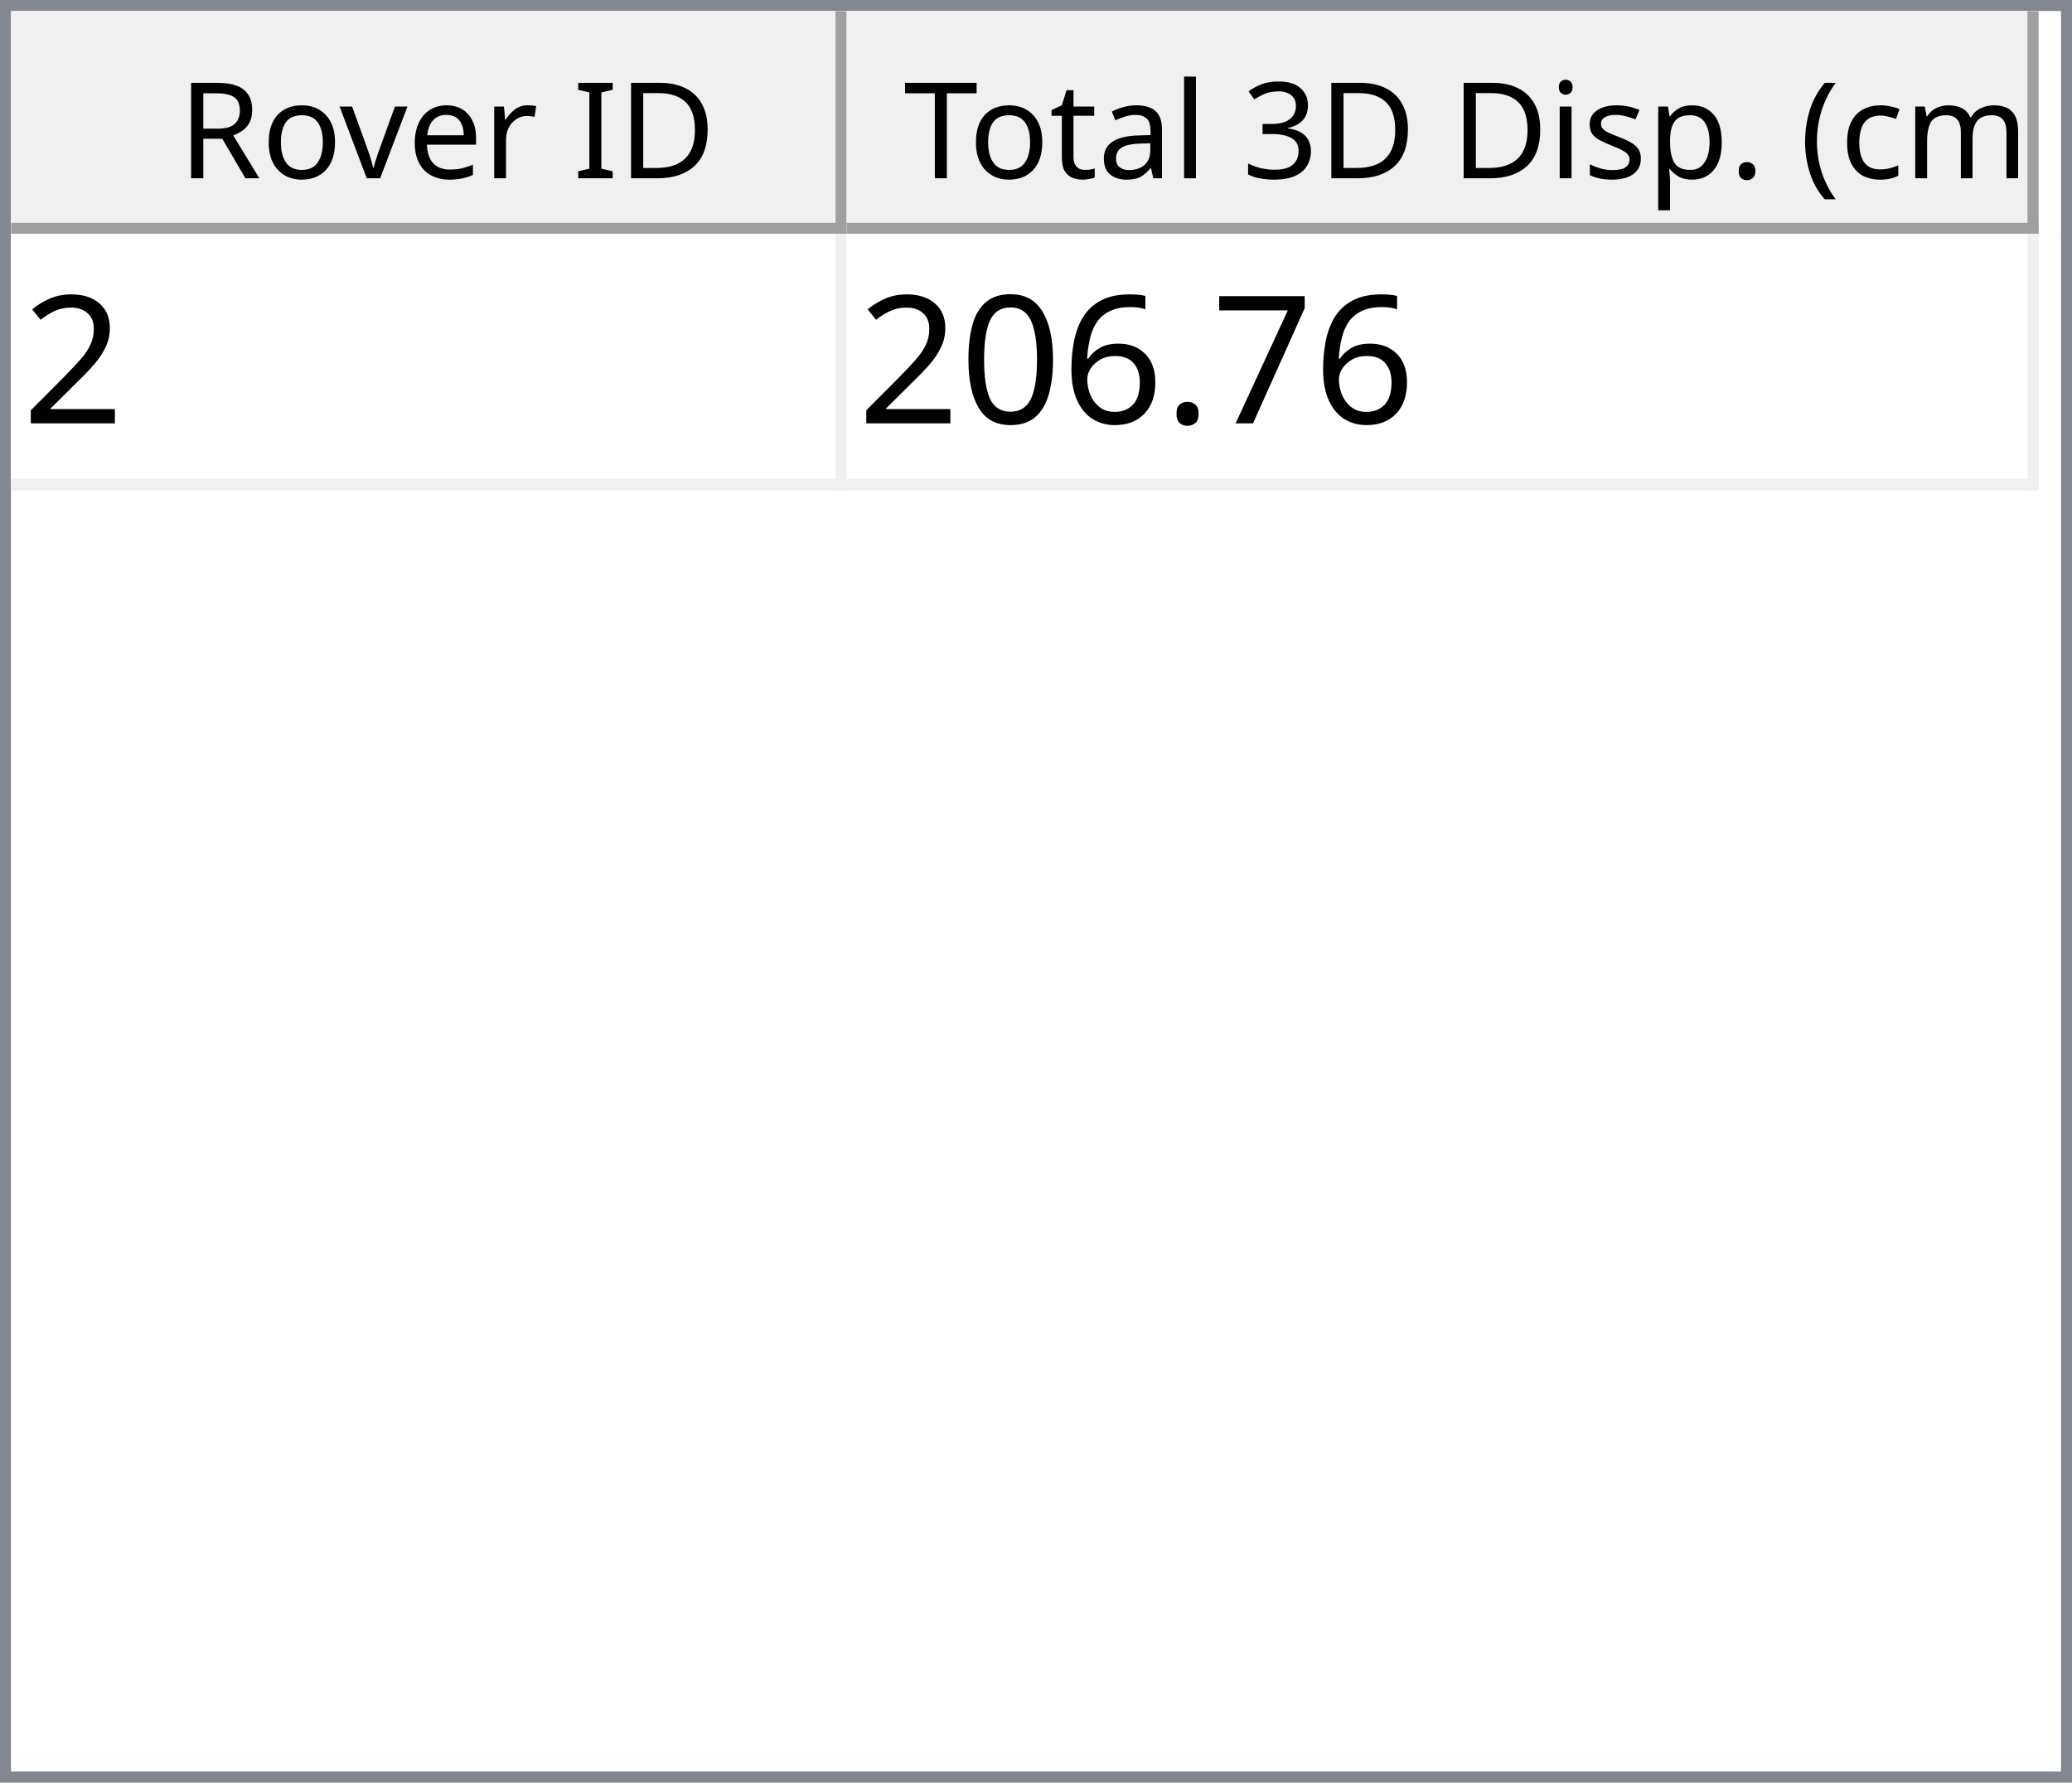
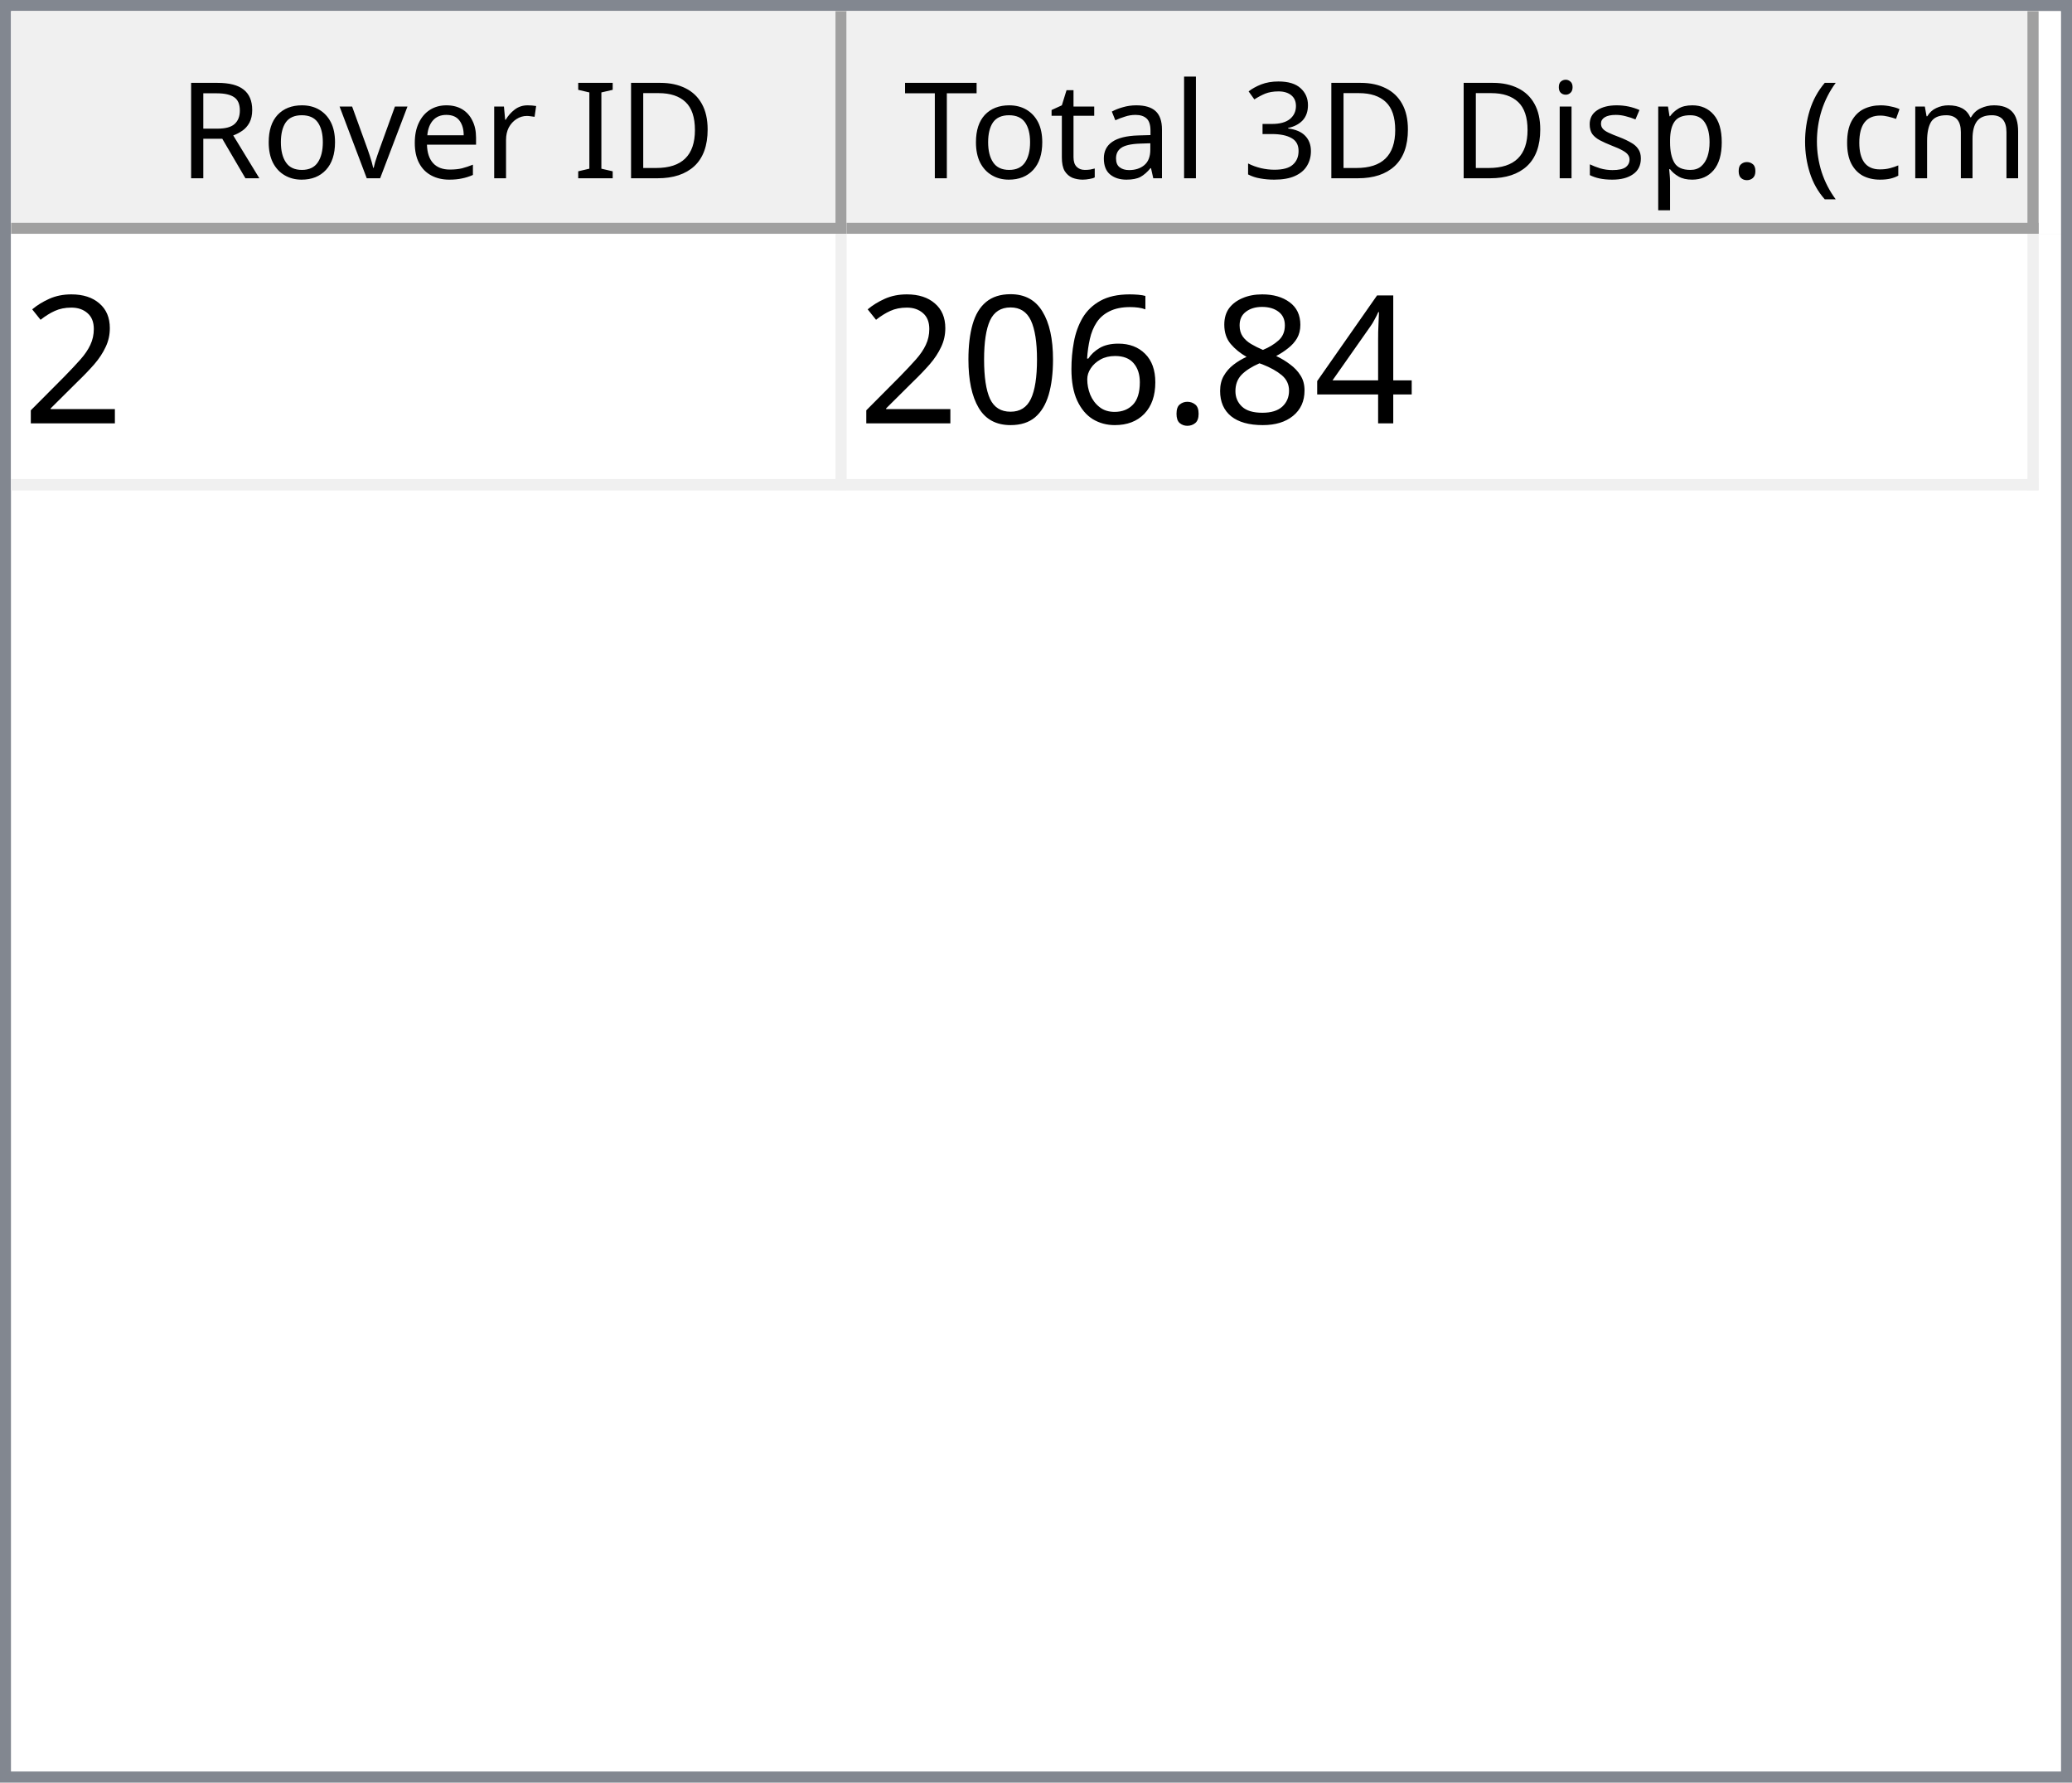
<svg xmlns="http://www.w3.org/2000/svg" style="fill-opacity:1; color-rendering:auto; color-interpolation:auto; text-rendering:auto; stroke:black; stroke-linecap:square; stroke-miterlimit:10; shape-rendering:auto; stroke-opacity:1; fill:black; stroke-dasharray:none; font-weight:normal; stroke-width:1; font-family:'Dialog'; font-style:normal; stroke-linejoin:miter; font-size:12px; stroke-dashoffset:0; image-rendering:auto;" width="186" height="160">
  <defs id="genericDefs" />
  <g>
    <defs id="defs1">
      <clipPath clipPathUnits="userSpaceOnUse" id="clipPath1">
        <path d="M0 0 L186 0 L186 160 L0 160 L0 0 Z" />
      </clipPath>
      <clipPath clipPathUnits="userSpaceOnUse" id="clipPath2">
        <path d="M0 0 L0 160 L186 160 L186 0 Z" />
      </clipPath>
      <clipPath clipPathUnits="userSpaceOnUse" id="clipPath3">
        <path d="M0 0 L0 20 L184 20 L184 0 Z" />
      </clipPath>
      <clipPath clipPathUnits="userSpaceOnUse" id="clipPath4">
        <path d="M0 0 L0 20 L75 20 L75 0 Z" />
      </clipPath>
      <clipPath clipPathUnits="userSpaceOnUse" id="clipPath5">
        <path d="M1 1 L1 19 L74 19 L74 1 Z" />
      </clipPath>
      <clipPath clipPathUnits="userSpaceOnUse" id="clipPath6">
        <path d="M0 0 L0 18 L73 18 L73 0 Z" />
      </clipPath>
      <clipPath clipPathUnits="userSpaceOnUse" id="clipPath7">
        <path d="M-0.5 -0.5 L-0.5 19.5 L74.5 19.5 L74.5 -0.5 Z" />
      </clipPath>
      <clipPath clipPathUnits="userSpaceOnUse" id="clipPath8">
        <path d="M0 0 L0 20 L107 20 L107 0 Z" />
      </clipPath>
      <clipPath clipPathUnits="userSpaceOnUse" id="clipPath9">
        <path d="M1 1 L1 19 L106 19 L106 1 Z" />
      </clipPath>
      <clipPath clipPathUnits="userSpaceOnUse" id="clipPath10">
        <path d="M0 0 L0 18 L105 18 L105 0 Z" />
      </clipPath>
      <clipPath clipPathUnits="userSpaceOnUse" id="clipPath11">
        <path d="M-0.5 -0.5 L-0.5 19.5 L106.5 19.5 L106.5 -0.5 Z" />
      </clipPath>
      <clipPath clipPathUnits="userSpaceOnUse" id="clipPath12">
        <path d="M0 0 L0 138 L184 138 L184 0 Z" />
      </clipPath>
      <clipPath clipPathUnits="userSpaceOnUse" id="clipPath13">
        <path d="M0 0 L0 23 L182 23 L182 0 Z" />
      </clipPath>
      <clipPath clipPathUnits="userSpaceOnUse" id="clipPath14">
        <path d="M-0.5 -0.5 L-0.5 22.5 L181.5 22.5 L181.5 -0.5 Z" />
      </clipPath>
      <clipPath clipPathUnits="userSpaceOnUse" id="clipPath15">
        <path d="M0 0 L0 22 L74 22 L74 0 Z" />
      </clipPath>
      <clipPath clipPathUnits="userSpaceOnUse" id="clipPath16">
        <path d="M0 0 L0 22 L106 22 L106 0 Z" />
      </clipPath>
      <font horiz-adv-x="64.551" id="font1">
        <font-face ascent="107.91" descent="25.098" units-per-em="100" style="font-style:normal; font-family:Segoe UI; font-weight:normal;" />
        <missing-glyph horiz-adv-x="64.551" d="M8.109 0 L8.109 68.266 L56.453 68.266 L56.453 0 L8.109 0 ZM15.328 7.234 L49.219 7.234 L49.219 61.031 L15.328 61.031 L15.328 7.234 Z" />
        <glyph unicode="D" horiz-adv-x="70.117" d="M9.188 0 L9.188 70.016 L28.516 70.016 Q65.531 70.016 65.531 35.891 Q65.531 19.672 55.25 9.836 Q44.969 0 27.734 0 L9.188 0 ZM17.391 62.594 L17.391 7.422 L27.828 7.422 Q41.609 7.422 49.273 14.797 Q56.938 22.172 56.938 35.688 Q56.938 62.594 28.328 62.594 L17.391 62.594 Z" />
        <glyph unicode="I" horiz-adv-x="26.611" d="M17.391 0 L9.188 0 L9.188 70.016 L17.391 70.016 L17.391 0 Z" />
        <glyph unicode=" " horiz-adv-x="27.393" d="" />
        <glyph unicode="r" horiz-adv-x="34.766" d="M34.188 41.891 Q32.078 43.5 28.125 43.5 Q23 43.5 19.555 38.672 Q16.109 33.844 16.109 25.484 L16.109 0 L8.109 0 L8.109 50 L16.109 50 L16.109 39.703 L16.312 39.703 Q18.016 44.969 21.531 47.922 Q25.047 50.875 29.391 50.875 Q32.516 50.875 34.188 50.203 L34.188 41.891 Z" />
        <glyph unicode="e" horiz-adv-x="52.295" d="M48.297 23 L12.984 23 Q13.188 14.656 17.484 10.109 Q21.781 5.562 29.297 5.562 Q37.75 5.562 44.828 11.141 L44.828 3.609 Q38.234 -1.172 27.391 -1.172 Q16.797 -1.172 10.742 5.641 Q4.688 12.453 4.688 24.812 Q4.688 36.469 11.305 43.82 Q17.922 51.172 27.734 51.172 Q37.547 51.172 42.922 44.828 Q48.297 38.484 48.297 27.203 L48.297 23 ZM40.094 29.781 Q40.047 36.719 36.75 40.578 Q33.453 44.438 27.594 44.438 Q21.922 44.438 17.969 40.383 Q14.016 36.328 13.094 29.781 L40.094 29.781 Z" />
        <glyph unicode="v" horiz-adv-x="47.9" d="M47.406 50 L27.484 0 L19.625 0 L0.688 50 L9.469 50 L22.172 13.672 Q23.578 9.672 23.922 6.688 L24.125 6.688 Q24.609 10.453 25.688 13.484 L38.969 50 L47.406 50 Z" />
        <glyph unicode="o" horiz-adv-x="58.594" d="M29 -1.172 Q17.922 -1.172 11.305 5.836 Q4.688 12.844 4.688 24.422 Q4.688 37.016 11.57 44.094 Q18.453 51.172 30.172 51.172 Q41.359 51.172 47.633 44.289 Q53.906 37.406 53.906 25.203 Q53.906 13.234 47.141 6.031 Q40.375 -1.172 29 -1.172 ZM29.594 44.438 Q21.875 44.438 17.383 39.188 Q12.891 33.938 12.891 24.703 Q12.891 15.828 17.43 10.695 Q21.969 5.562 29.594 5.562 Q37.359 5.562 41.531 10.594 Q45.703 15.625 45.703 24.906 Q45.703 34.281 41.531 39.359 Q37.359 44.438 29.594 44.438 Z" />
        <glyph unicode="R" horiz-adv-x="59.814" d="M59.375 0 L49.609 0 L37.891 19.625 Q36.281 22.359 34.766 24.289 Q33.25 26.219 31.664 27.438 Q30.078 28.656 28.25 29.219 Q26.422 29.781 24.125 29.781 L17.391 29.781 L17.391 0 L9.188 0 L9.188 70.016 L30.078 70.016 Q34.672 70.016 38.555 68.867 Q42.438 67.719 45.289 65.375 Q48.141 63.031 49.758 59.547 Q51.375 56.062 51.375 51.375 Q51.375 47.703 50.273 44.656 Q49.172 41.609 47.148 39.211 Q45.125 36.812 42.266 35.133 Q39.406 33.453 35.844 32.516 L35.844 32.328 Q37.594 31.547 38.891 30.547 Q40.188 29.547 41.359 28.18 Q42.531 26.812 43.68 25.078 Q44.828 23.344 46.234 21.047 L59.375 0 ZM17.391 62.594 L17.391 37.203 L28.516 37.203 Q31.594 37.203 34.203 38.133 Q36.812 39.062 38.719 40.797 Q40.625 42.531 41.703 45.047 Q42.781 47.562 42.781 50.688 Q42.781 56.297 39.141 59.445 Q35.5 62.594 28.609 62.594 L17.391 62.594 Z" />
        <glyph unicode=")" horiz-adv-x="30.176" d="M8.297 -15.922 L1.172 -15.922 Q16.406 2.344 16.406 26.812 Q16.406 51.469 1.078 70.016 L8.297 70.016 Q23.531 52.156 23.531 26.703 Q23.531 1.375 8.297 -15.922 Z" />
        <glyph unicode="m" horiz-adv-x="86.133" d="M79.109 0 L71.094 0 L71.094 28.719 Q71.094 37.016 68.531 40.727 Q65.969 44.438 59.906 44.438 Q54.781 44.438 51.195 39.75 Q47.609 35.062 47.609 28.516 L47.609 0 L39.594 0 L39.594 29.688 Q39.594 44.438 28.219 44.438 Q22.953 44.438 19.531 40.016 Q16.109 35.594 16.109 28.516 L16.109 0 L8.109 0 L8.109 50 L16.109 50 L16.109 42.094 L16.312 42.094 Q21.625 51.172 31.844 51.172 Q36.969 51.172 40.773 48.312 Q44.578 45.453 46 40.828 Q51.562 51.172 62.594 51.172 Q79.109 51.172 79.109 30.812 L79.109 0 Z" />
        <glyph unicode="c" horiz-adv-x="46.191" d="M42.188 2.297 Q36.422 -1.172 28.516 -1.172 Q17.828 -1.172 11.258 5.789 Q4.688 12.75 4.688 23.828 Q4.688 36.188 11.766 43.68 Q18.844 51.172 30.672 51.172 Q37.25 51.172 42.281 48.734 L42.281 40.531 Q36.719 44.438 30.375 44.438 Q22.703 44.438 17.797 38.945 Q12.891 33.453 12.891 24.516 Q12.891 15.719 17.508 10.641 Q22.125 5.562 29.891 5.562 Q36.422 5.562 42.188 9.906 L42.188 2.297 Z" />
        <glyph unicode="(" horiz-adv-x="30.176" d="M29.109 -15.922 L21.969 -15.922 Q6.844 1.375 6.844 26.703 Q6.844 52.156 21.969 70.016 L29.203 70.016 Q13.875 51.469 13.875 26.812 Q13.875 2.344 29.109 -15.922 Z" />
        <glyph unicode="." horiz-adv-x="21.68" d="M10.891 -1.078 Q8.641 -1.078 7.055 0.539 Q5.469 2.156 5.469 4.391 Q5.469 6.641 7.055 8.273 Q8.641 9.906 10.891 9.906 Q13.188 9.906 14.797 8.273 Q16.406 6.641 16.406 4.391 Q16.406 2.156 14.797 0.539 Q13.188 -1.078 10.891 -1.078 Z" />
        <glyph unicode="p" horiz-adv-x="58.789" d="M16.312 7.234 L16.109 7.234 L16.109 -23 L8.109 -23 L8.109 50 L16.109 50 L16.109 41.219 L16.312 41.219 Q22.219 51.172 33.594 51.172 Q43.266 51.172 48.688 44.461 Q54.109 37.75 54.109 26.469 Q54.109 13.922 48 6.375 Q41.891 -1.172 31.297 -1.172 Q21.578 -1.172 16.312 7.234 ZM16.109 27.391 L16.109 20.406 Q16.109 14.203 20.141 9.883 Q24.172 5.562 30.375 5.562 Q37.641 5.562 41.773 11.133 Q45.906 16.703 45.906 26.609 Q45.906 34.969 42.047 39.703 Q38.188 44.438 31.594 44.438 Q24.609 44.438 20.359 39.578 Q16.109 34.719 16.109 27.391 Z" />
        <glyph unicode="s" horiz-adv-x="42.432" d="M5.078 1.812 L5.078 10.406 Q11.625 5.562 19.484 5.562 Q30.031 5.562 30.031 12.594 Q30.031 14.594 29.125 15.992 Q28.219 17.391 26.68 18.461 Q25.141 19.531 23.07 20.383 Q21 21.234 18.609 22.172 Q15.281 23.484 12.766 24.828 Q10.25 26.172 8.57 27.859 Q6.891 29.547 6.031 31.695 Q5.172 33.844 5.172 36.719 Q5.172 40.234 6.789 42.945 Q8.406 45.656 11.086 47.484 Q13.766 49.312 17.211 50.242 Q20.656 51.172 24.312 51.172 Q30.812 51.172 35.938 48.922 L35.938 40.828 Q30.422 44.438 23.25 44.438 Q21 44.438 19.195 43.922 Q17.391 43.406 16.094 42.477 Q14.797 41.547 14.086 40.258 Q13.375 38.969 13.375 37.406 Q13.375 35.453 14.086 34.133 Q14.797 32.812 16.164 31.789 Q17.531 30.766 19.484 29.938 Q21.438 29.109 23.922 28.125 Q27.25 26.859 29.883 25.516 Q32.516 24.172 34.375 22.484 Q36.234 20.797 37.234 18.602 Q38.234 16.406 38.234 13.375 Q38.234 9.672 36.602 6.938 Q34.969 4.203 32.234 2.398 Q29.5 0.594 25.93 -0.289 Q22.359 -1.172 18.453 -1.172 Q10.75 -1.172 5.078 1.812 Z" />
        <glyph unicode="i" horiz-adv-x="24.219" d="M12.203 62.703 Q10.062 62.703 8.547 64.164 Q7.031 65.625 7.031 67.875 Q7.031 70.125 8.547 71.609 Q10.062 73.094 12.203 73.094 Q14.406 73.094 15.945 71.609 Q17.484 70.125 17.484 67.875 Q17.484 65.719 15.945 64.211 Q14.406 62.703 12.203 62.703 ZM16.109 0 L8.109 0 L8.109 50 L16.109 50 L16.109 0 Z" />
        <glyph unicode="3" horiz-adv-x="53.906" d="M46.531 19.828 Q46.531 15.094 44.75 11.211 Q42.969 7.328 39.719 4.57 Q36.469 1.812 31.93 0.297 Q27.391 -1.219 21.922 -1.219 Q11.922 -1.219 6 2.594 L6 11.188 Q13.094 5.609 22.219 5.609 Q25.875 5.609 28.828 6.539 Q31.781 7.469 33.906 9.227 Q36.031 10.984 37.18 13.477 Q38.328 15.969 38.328 19.094 Q38.328 32.812 18.797 32.812 L12.984 32.812 L12.984 39.594 L18.5 39.594 Q35.797 39.594 35.797 52.484 Q35.797 64.406 22.609 64.406 Q15.188 64.406 8.688 59.422 L8.688 67.188 Q15.375 71.188 24.609 71.188 Q29 71.188 32.57 69.969 Q36.141 68.75 38.68 66.555 Q41.219 64.359 42.609 61.281 Q44 58.203 44 54.5 Q44 40.672 30.031 36.719 L30.031 36.531 Q33.594 36.141 36.625 34.797 Q39.656 33.453 41.852 31.305 Q44.047 29.156 45.289 26.25 Q46.531 23.344 46.531 19.828 Z" />
        <glyph unicode="l" horiz-adv-x="24.219" d="M16.109 0 L8.109 0 L8.109 74.031 L16.109 74.031 L16.109 0 Z" />
        <glyph unicode="a" horiz-adv-x="50.879" d="M43.891 0 L35.891 0 L35.891 7.812 L35.688 7.812 Q30.469 -1.172 20.312 -1.172 Q12.844 -1.172 8.617 2.781 Q4.391 6.734 4.391 13.281 Q4.391 27.297 20.906 29.594 L35.891 31.688 Q35.891 44.438 25.594 44.438 Q16.547 44.438 9.281 38.281 L9.281 46.484 Q16.656 51.172 26.266 51.172 Q43.891 51.172 43.891 32.516 L43.891 0 ZM35.891 25.297 L23.828 23.641 Q18.266 22.859 15.43 20.875 Q12.594 18.891 12.594 13.875 Q12.594 10.203 15.211 7.883 Q17.828 5.562 22.172 5.562 Q28.125 5.562 32.008 9.742 Q35.891 13.922 35.891 20.312 L35.891 25.297 Z" />
        <glyph unicode="t" horiz-adv-x="33.887" d="M31.297 0.484 Q28.469 -1.078 23.828 -1.078 Q10.688 -1.078 10.688 13.578 L10.688 43.172 L2.094 43.172 L2.094 50 L10.688 50 L10.688 62.203 L18.703 64.797 L18.703 50 L31.297 50 L31.297 43.172 L18.703 43.172 L18.703 14.984 Q18.703 9.969 20.414 7.82 Q22.125 5.672 26.078 5.672 Q29.109 5.672 31.297 7.328 L31.297 0.484 Z" />
        <glyph unicode="T" horiz-adv-x="52.393" d="M50.594 62.594 L30.375 62.594 L30.375 0 L22.172 0 L22.172 62.594 L2 62.594 L2 70.016 L50.594 70.016 L50.594 62.594 Z" />
      </font>
      <font horiz-adv-x="75.0" id="font2">
        <font-face ascent="100.537" descent="21.973" units-per-em="100" style="font-style:normal; font-family:sans-serif; font-weight:normal;" />
        <missing-glyph horiz-adv-x="75.0" d="M12.5 0 L12.5 62.5 L62.5 62.5 L62.5 0 L12.5 0 ZM14.062 1.562 L60.938 1.562 L60.938 60.938 L14.062 60.938 L14.062 1.562 Z" />
        <glyph unicode="2" horiz-adv-x="55.615" d="M50.344 8.453 L50.344 0 L3.031 0 Q2.938 3.172 4.047 6.109 Q5.859 10.938 9.836 15.625 Q13.812 20.312 21.344 26.469 Q33.016 36.031 37.117 41.625 Q41.219 47.219 41.219 52.203 Q41.219 57.422 37.477 61.008 Q33.734 64.594 27.734 64.594 Q21.391 64.594 17.578 60.789 Q13.766 56.984 13.719 50.25 L4.688 51.172 Q5.609 61.281 11.664 66.578 Q17.719 71.875 27.938 71.875 Q38.234 71.875 44.242 66.164 Q50.25 60.453 50.25 52 Q50.25 47.703 48.492 43.555 Q46.734 39.406 42.656 34.812 Q38.578 30.219 29.109 22.219 Q21.188 15.578 18.945 13.211 Q16.703 10.844 15.234 8.453 L50.344 8.453 Z" />
-         <glyph unicode="7" horiz-adv-x="55.615" d="M4.734 62.203 L4.734 70.656 L51.078 70.656 L51.078 63.812 Q44.234 56.547 37.523 44.484 Q30.812 32.422 27.156 19.672 Q24.516 10.688 23.781 0 L14.75 0 Q14.891 8.453 18.062 20.414 Q21.234 32.375 27.172 43.484 Q33.109 54.594 39.797 62.203 L4.734 62.203 Z" />
+         <glyph unicode="4" horiz-adv-x="55.615" d="M32.328 0 L32.328 17.141 L1.266 17.141 L1.266 25.203 L33.938 71.578 L41.109 71.578 L41.109 25.203 L50.781 25.203 L50.781 17.141 L41.109 17.141 L41.109 0 L32.328 0 ZM32.328 25.203 L32.328 57.469 L9.906 25.203 L32.328 25.203 Z" />
+         <glyph unicode="8" horiz-adv-x="55.615" d="M17.672 38.812 Q12.203 40.828 9.57 44.539 Q6.938 48.25 6.938 53.422 Q6.938 61.234 12.555 66.555 Q18.172 71.875 27.484 71.875 Q36.859 71.875 42.578 66.43 Q48.297 60.984 48.297 53.172 Q48.297 48.188 45.68 44.508 Q43.062 40.828 37.75 38.812 Q44.344 36.672 47.781 31.883 Q51.219 27.094 51.219 20.453 Q51.219 11.281 44.727 5.031 Q38.234 -1.219 27.641 -1.219 Q17.047 -1.219 10.547 5.055 Q4.047 11.328 4.047 20.703 Q4.047 27.688 7.594 32.398 Q11.141 37.109 17.672 38.812 ZM15.922 53.719 Q15.922 48.641 19.195 45.414 Q22.469 42.188 27.688 42.188 Q32.766 42.188 36.016 45.383 Q39.266 48.578 39.266 53.219 Q39.266 58.062 35.914 61.359 Q32.562 64.656 27.594 64.656 Q22.562 64.656 19.242 61.43 Q15.922 58.203 15.922 53.719 ZM13.094 20.656 Q13.094 16.891 14.875 13.375 Q16.656 9.859 20.172 7.93 Q23.688 6 27.734 6 Q34.031 6 38.133 10.055 Q42.234 14.109 42.234 20.359 Q42.234 26.703 38.016 30.859 Q33.797 35.016 27.438 35.016 Q21.234 35.016 17.164 30.914 Q13.094 26.812 13.094 20.656 Z" />
        <glyph unicode="." horiz-adv-x="27.783" d="M9.078 0 L9.078 10.016 L19.094 10.016 L19.094 0 L9.078 0 Z" />
        <glyph unicode="6" horiz-adv-x="55.615" d="M49.75 54.047 L41.016 53.375 Q39.844 58.547 37.703 60.891 Q34.125 64.656 28.906 64.656 Q24.703 64.656 21.531 62.312 Q17.391 59.281 14.992 53.469 Q12.594 47.656 12.5 36.922 Q15.672 41.75 20.266 44.094 Q24.859 46.438 29.891 46.438 Q38.672 46.438 44.852 39.969 Q51.031 33.5 51.031 23.25 Q51.031 16.5 48.125 10.719 Q45.219 4.938 40.141 1.859 Q35.062 -1.219 28.609 -1.219 Q17.625 -1.219 10.695 6.859 Q3.766 14.938 3.766 33.5 Q3.766 54.25 11.422 63.672 Q18.109 71.875 29.438 71.875 Q37.891 71.875 43.289 67.141 Q48.688 62.406 49.75 54.047 ZM13.875 23.188 Q13.875 18.656 15.797 14.508 Q17.719 10.359 21.188 8.18 Q24.656 6 28.469 6 Q34.031 6 38.039 10.492 Q42.047 14.984 42.047 22.703 Q42.047 30.125 38.086 34.398 Q34.125 38.672 28.125 38.672 Q22.172 38.672 18.023 34.398 Q13.875 30.125 13.875 23.188 Z" />
        <glyph unicode="0" horiz-adv-x="55.615" d="M4.156 35.297 Q4.156 48 6.766 55.742 Q9.375 63.484 14.523 67.68 Q19.672 71.875 27.484 71.875 Q33.25 71.875 37.594 69.555 Q41.938 67.234 44.773 62.867 Q47.609 58.5 49.219 52.227 Q50.828 45.953 50.828 35.297 Q50.828 22.703 48.242 14.969 Q45.656 7.234 40.508 3.008 Q35.359 -1.219 27.484 -1.219 Q17.141 -1.219 11.234 6.203 Q4.156 15.141 4.156 35.297 ZM13.188 35.297 Q13.188 17.672 17.312 11.836 Q21.438 6 27.484 6 Q33.547 6 37.672 11.859 Q41.797 17.719 41.797 35.297 Q41.797 52.984 37.672 58.789 Q33.547 64.594 27.391 64.594 Q21.344 64.594 17.719 59.469 Q13.188 52.938 13.188 35.297 Z" />
      </font>
    </defs>
    <g style="fill:white; stroke:white;">
      <rect x="0" y="0" width="186" style="clip-path:url(#clipPath1); stroke:none;" height="160" />
    </g>
    <g style="fill:white; text-rendering:optimizeSpeed; color-rendering:optimizeSpeed; image-rendering:optimizeSpeed; shape-rendering:crispEdges; stroke:white; color-interpolation:sRGB;">
      <rect x="0" width="186" height="160" y="0" style="stroke:none;" />
      <path style="stroke:none;" d="M0 160 L186 160 L186 0 L0 0 Z" />
    </g>
    <g style="fill:rgb(240,240,240); font-family:'Segoe UI'; stroke:rgb(240,240,240);">
      <rect x="0" y="0" width="186" style="clip-path:url(#clipPath2); stroke:none;" height="160" />
    </g>
    <g style="fill:rgb(130,135,144); font-family:'Segoe UI'; stroke:rgb(130,135,144);">
      <path d="M0 0 L186 0 L186 160 L0 160 L0 0 ZM1 1 L185 1 L185 159 L1 159 L1 1 Z" style="fill-rule:evenodd; clip-path:url(#clipPath2); stroke:none;" />
    </g>
    <g style="fill:white; font-family:'Segoe UI'; stroke:white;" transform="translate(1,1)">
      <rect x="0" y="0" width="184" style="clip-path:url(#clipPath3); stroke:none;" height="20" />
    </g>
    <g style="fill:rgb(240,240,240); font-family:'Segoe UI'; stroke:rgb(240,240,240);" transform="translate(1,1)">
      <rect x="0" y="0" width="75" style="clip-path:url(#clipPath4); stroke:none;" height="20" />
    </g>
    <g style="font-family:'Segoe UI';" transform="translate(2,2)">
      <text x="14" xml:space="preserve" y="14" style="clip-path:url(#clipPath6); stroke:none;">Rover ID</text>
    </g>
    <g style="fill:rgb(160,160,160); font-family:'Segoe UI'; stroke:rgb(160,160,160); stroke-linejoin:bevel;" transform="translate(1.5,1.5)">
      <line x1="74" x2="74" y1="0" style="fill:none; clip-path:url(#clipPath7);" y2="19" />
    </g>
    <g style="fill:rgb(160,160,160); font-family:'Segoe UI'; stroke:rgb(160,160,160); stroke-linejoin:bevel;" transform="matrix(1,0,0,1,1,1) translate(0.5,0.5)">
      <line x1="0" x2="74" y1="19" style="fill:none; clip-path:url(#clipPath7);" y2="19" />
    </g>
    <g style="fill:rgb(240,240,240); font-family:'Segoe UI'; stroke:rgb(240,240,240);" transform="translate(76,1)">
      <rect x="0" y="0" width="107" style="clip-path:url(#clipPath8); stroke:none;" height="20" />
    </g>
    <g style="font-family:'Segoe UI';" transform="translate(77,2)">
      <text x="1" xml:space="preserve" y="14" style="clip-path:url(#clipPath10); stroke:none;"> Total 3D Disp. (cm)</text>
    </g>
    <g style="fill:rgb(160,160,160); font-family:'Segoe UI'; stroke:rgb(160,160,160); stroke-linejoin:bevel;" transform="translate(76.5,1.5)">
      <line x1="106" x2="106" y1="0" style="fill:none; clip-path:url(#clipPath11);" y2="19" />
    </g>
    <g style="fill:rgb(160,160,160); font-family:'Segoe UI'; stroke:rgb(160,160,160); stroke-linejoin:bevel;" transform="matrix(1,0,0,1,76,1) translate(0.5,0.5)">
      <line x1="0" x2="106" y1="19" style="fill:none; clip-path:url(#clipPath11);" y2="19" />
    </g>
    <g style="fill:white; font-family:'Segoe UI'; stroke:white;" transform="translate(1,21)">
      <rect x="0" y="0" width="184" style="clip-path:url(#clipPath12); stroke:none;" height="138" />
    </g>
    <g style="fill:rgb(240,240,240); font-size:16px; font-family:sans-serif; stroke:rgb(240,240,240);" transform="translate(1,21)">
      <rect x="0" y="0" width="182" style="clip-path:url(#clipPath13); stroke:none;" height="23" />
      <line transform="translate(0.5,0.5)" x1="0" x2="181" y1="22" style="clip-path:url(#clipPath14); fill:none; stroke-linejoin:bevel;" y2="22" />
    </g>
    <g transform="matrix(1,0,0,1,1,21) translate(0.5,0.5)" style="fill:rgb(240,240,240); font-size:16px; font-family:sans-serif; stroke:rgb(240,240,240); stroke-linejoin:bevel;">
      <line x1="74" x2="74" y1="0" style="fill:none; clip-path:url(#clipPath14);" y2="22" />
    </g>
    <g transform="matrix(1,0,0,1,1,21) translate(0.5,0.5)" style="fill:rgb(240,240,240); font-size:16px; font-family:sans-serif; stroke:rgb(240,240,240); stroke-linejoin:bevel;">
      <line x1="181" x2="181" y1="0" style="fill:none; clip-path:url(#clipPath14);" y2="22" />
    </g>
    <g style="fill:white; font-size:16px; font-family:sans-serif; stroke:white;" transform="matrix(1,0,0,1,1,21)">
      <rect x="0" y="0" width="74" style="clip-path:url(#clipPath15); stroke:none;" height="22" />
      <text x="1" y="17" style="fill:black; clip-path:url(#clipPath15); stroke:none;" xml:space="preserve">2</text>
    </g>
    <g style="fill:white; font-size:16px; font-family:sans-serif; stroke:white;" transform="matrix(1,0,0,1,1,21) translate(75,0)">
      <rect x="0" y="0" width="106" style="clip-path:url(#clipPath16); stroke:none;" height="22" />
-       <text x="1" y="17" style="fill:black; clip-path:url(#clipPath16); stroke:none;" xml:space="preserve">206.76</text>
+       <text x="1" y="17" style="fill:black; clip-path:url(#clipPath16); stroke:none;" xml:space="preserve">206.84</text>
    </g>
  </g>
</svg>
